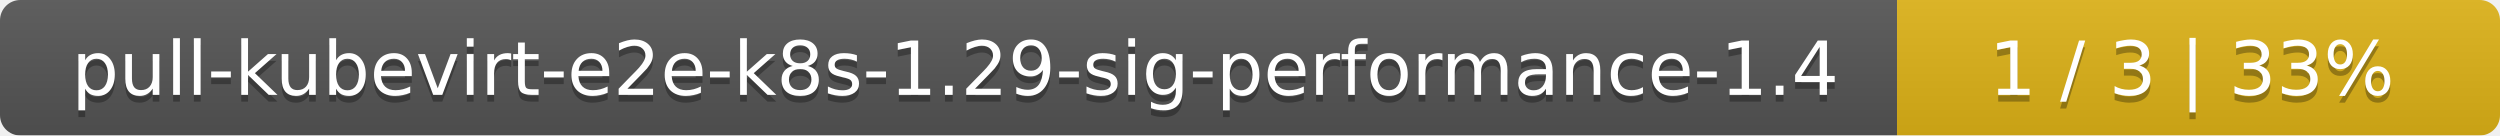
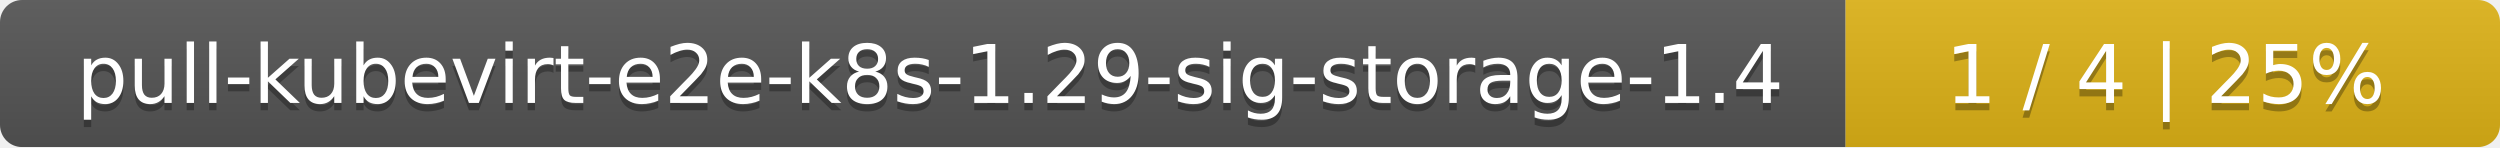
- <svg xmlns="http://www.w3.org/2000/svg" width="369" height="20">
+ <svg xmlns="http://www.w3.org/2000/svg" width="340" height="20">
  <linearGradient id="smooth" x2="0" y2="100%">
    <stop offset="0" stop-color="#bbb" stop-opacity=".1" />
    <stop offset="1" stop-opacity=".1" />
  </linearGradient>
  <mask id="round">
-     <rect width="369" height="20" rx="3" fill="#fff" />
+     <rect width="340" height="20" rx="3" fill="#fff" />
  </mask>
  <g mask="url(#round)">
-     <rect width="280" height="20" fill="#555" />
-     <rect x="280" width="89" height="20" fill="#dfb317" />
-     <rect width="369" height="20" fill="url(#smooth)" />
+     <rect width="251" height="20" fill="#555" />
+     <rect x="251" width="89" height="20" fill="#dfb317" />
+     <rect width="340" height="20" fill="url(#smooth)" />
  </g>
  <g fill="#fff" text-anchor="middle" font-family="DejaVu Sans,Verdana,Geneva,sans-serif" font-size="11">
-     <text x="141" y="15" fill="#010101" fill-opacity=".3">pull-kubevirt-e2e-k8s-1.29-sig-performance-1.4</text>
-     <text x="141" y="14">pull-kubevirt-e2e-k8s-1.29-sig-performance-1.4</text>
-     <text x="323.5" y="15" fill="#010101" fill-opacity=".3">1 / 3    |    33%</text>
-     <text x="323.5" y="14">1 / 3    |    33%</text>
+     <text x="126.5" y="15" fill="#010101" fill-opacity=".3">pull-kubevirt-e2e-k8s-1.29-sig-storage-1.4</text>
+     <text x="126.5" y="14">pull-kubevirt-e2e-k8s-1.29-sig-storage-1.4</text>
+     <text x="294.5" y="15" fill="#010101" fill-opacity=".3">1 / 4    |    25%</text>
+     <text x="294.5" y="14">1 / 4    |    25%</text>
  </g>
</svg>
